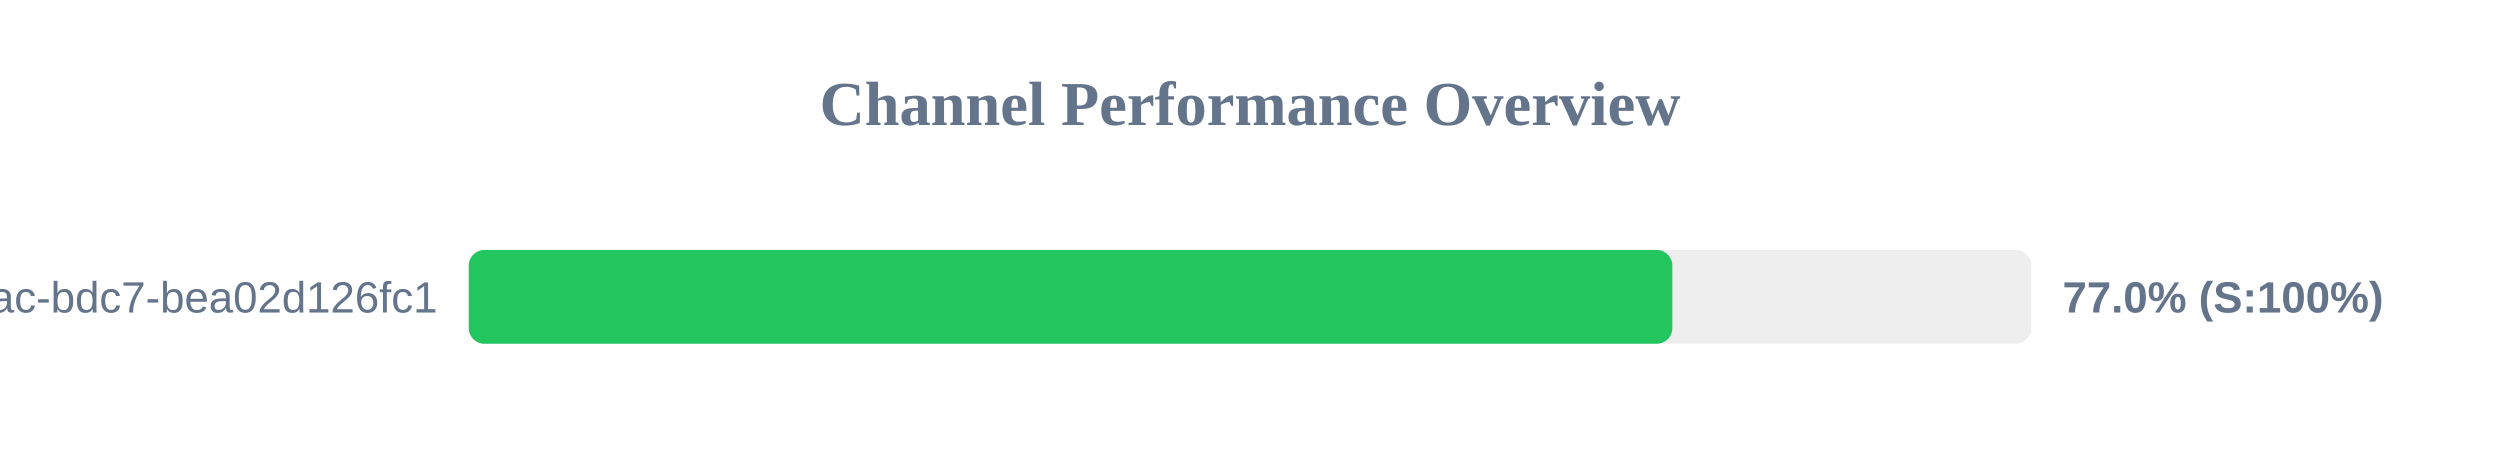
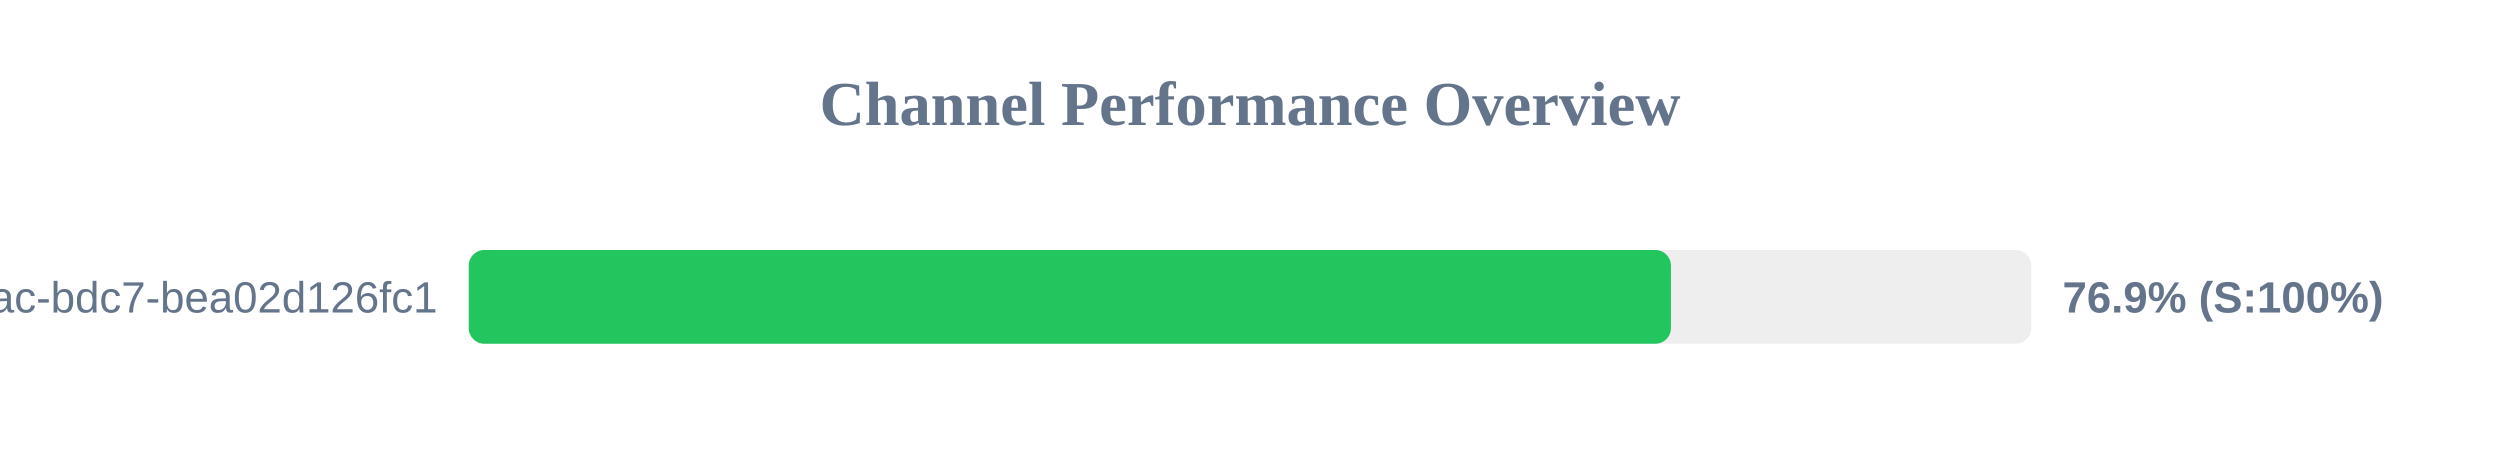
<svg xmlns="http://www.w3.org/2000/svg" width="800" height="150" version="1.1">
  <style>
        .row { font: 14px Arial; fill: #64748b; }
        .score { font: bold 14px Arial; fill: #64748b; }
    </style>
  <text x="400" y="40" text-anchor="middle" font-size="20px" font-weight="bold" fill="#64748b">Channel Performance Overview</text>
  <rect x="150" y="80" width="500" height="30" fill="#eee" rx="5" />
-   <rect x="150" y="80" width="385.15" height="30" fill="#22c55e" rx="5" />
+   <rect x="150" y="80" width="384.7" height="30" fill="#22c55e" rx="5" />
  <text x="140" y="100" text-anchor="end" class="row">?uuid=e31ad3e6-e341-42ac-bdc7-bea02d126fc1</text>
-   <text x="660" y="100" text-anchor="start" class="score">77.0% (S:100%)</text>
+   <text x="660" y="100" text-anchor="start" class="score">76.9% (S:100%)</text>
</svg>
